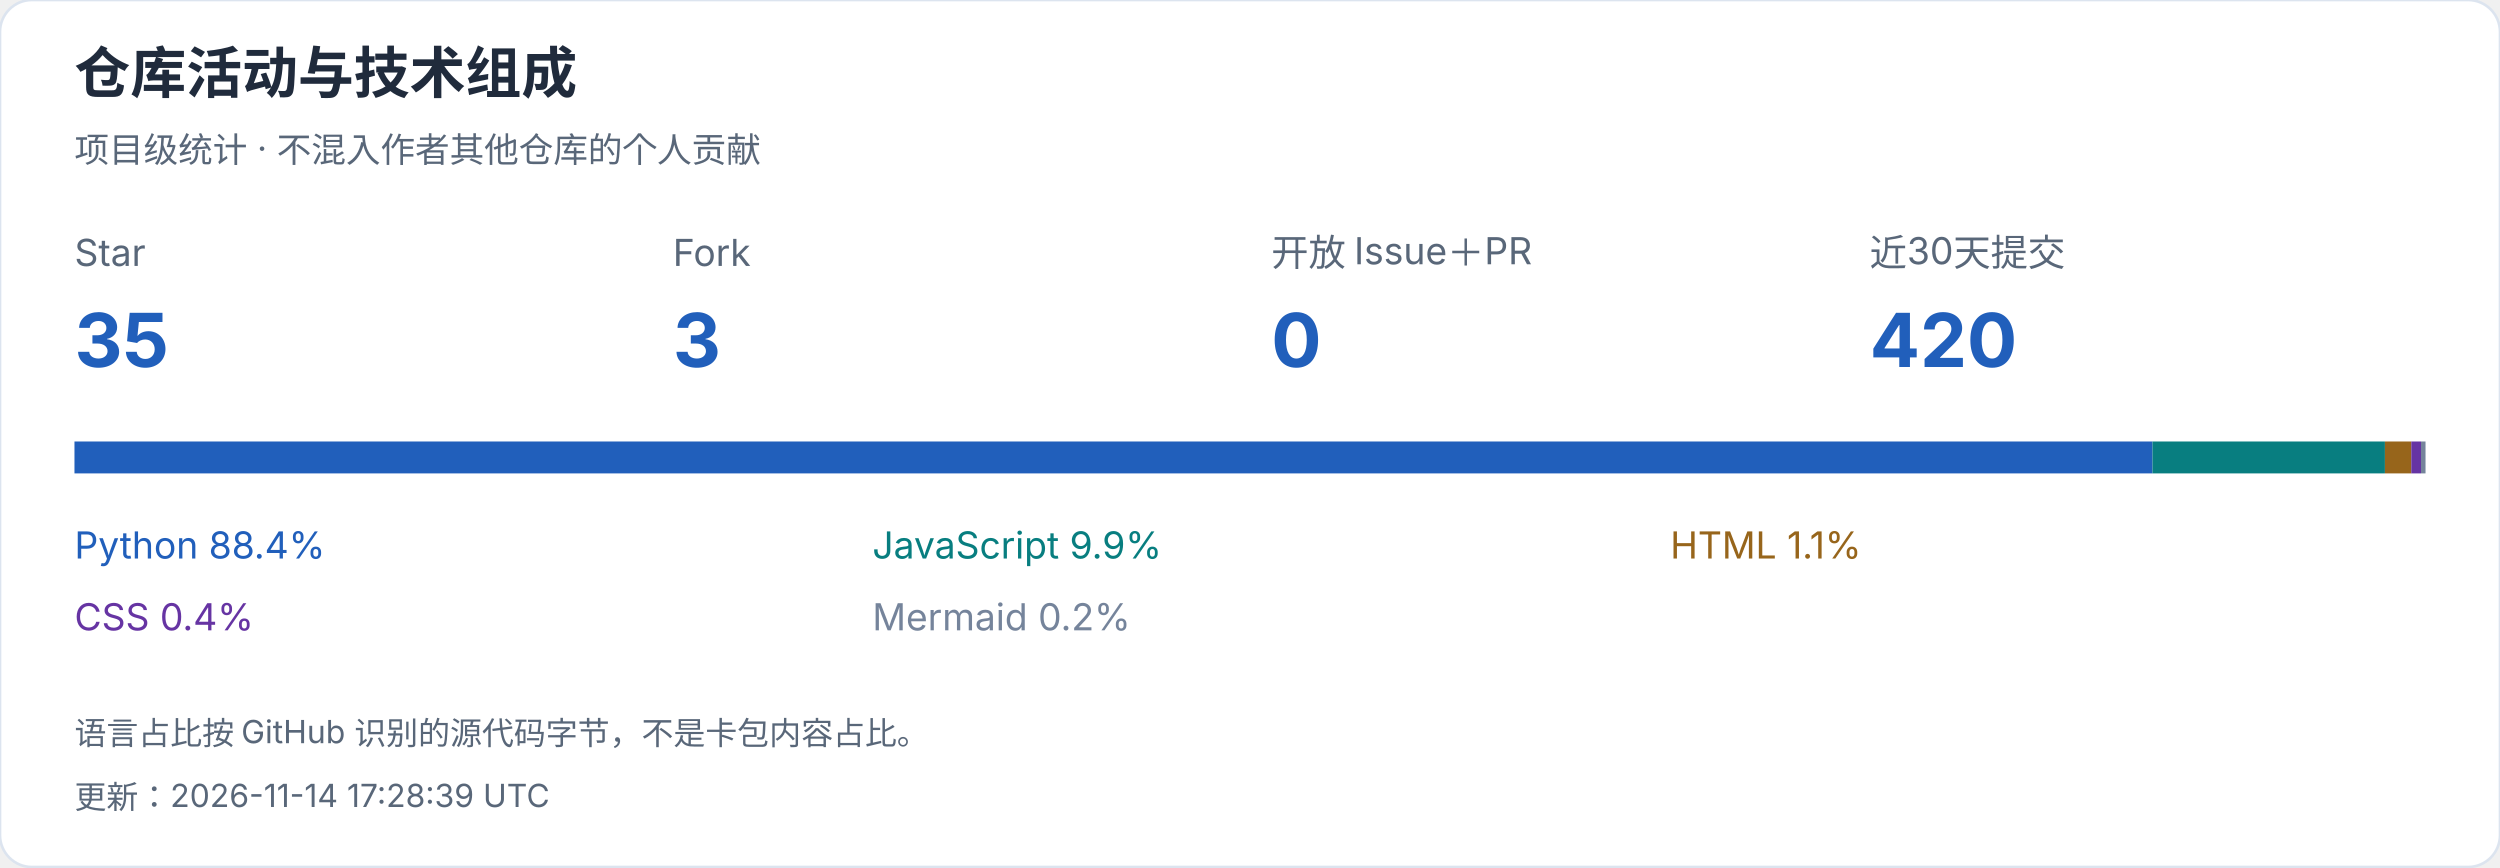
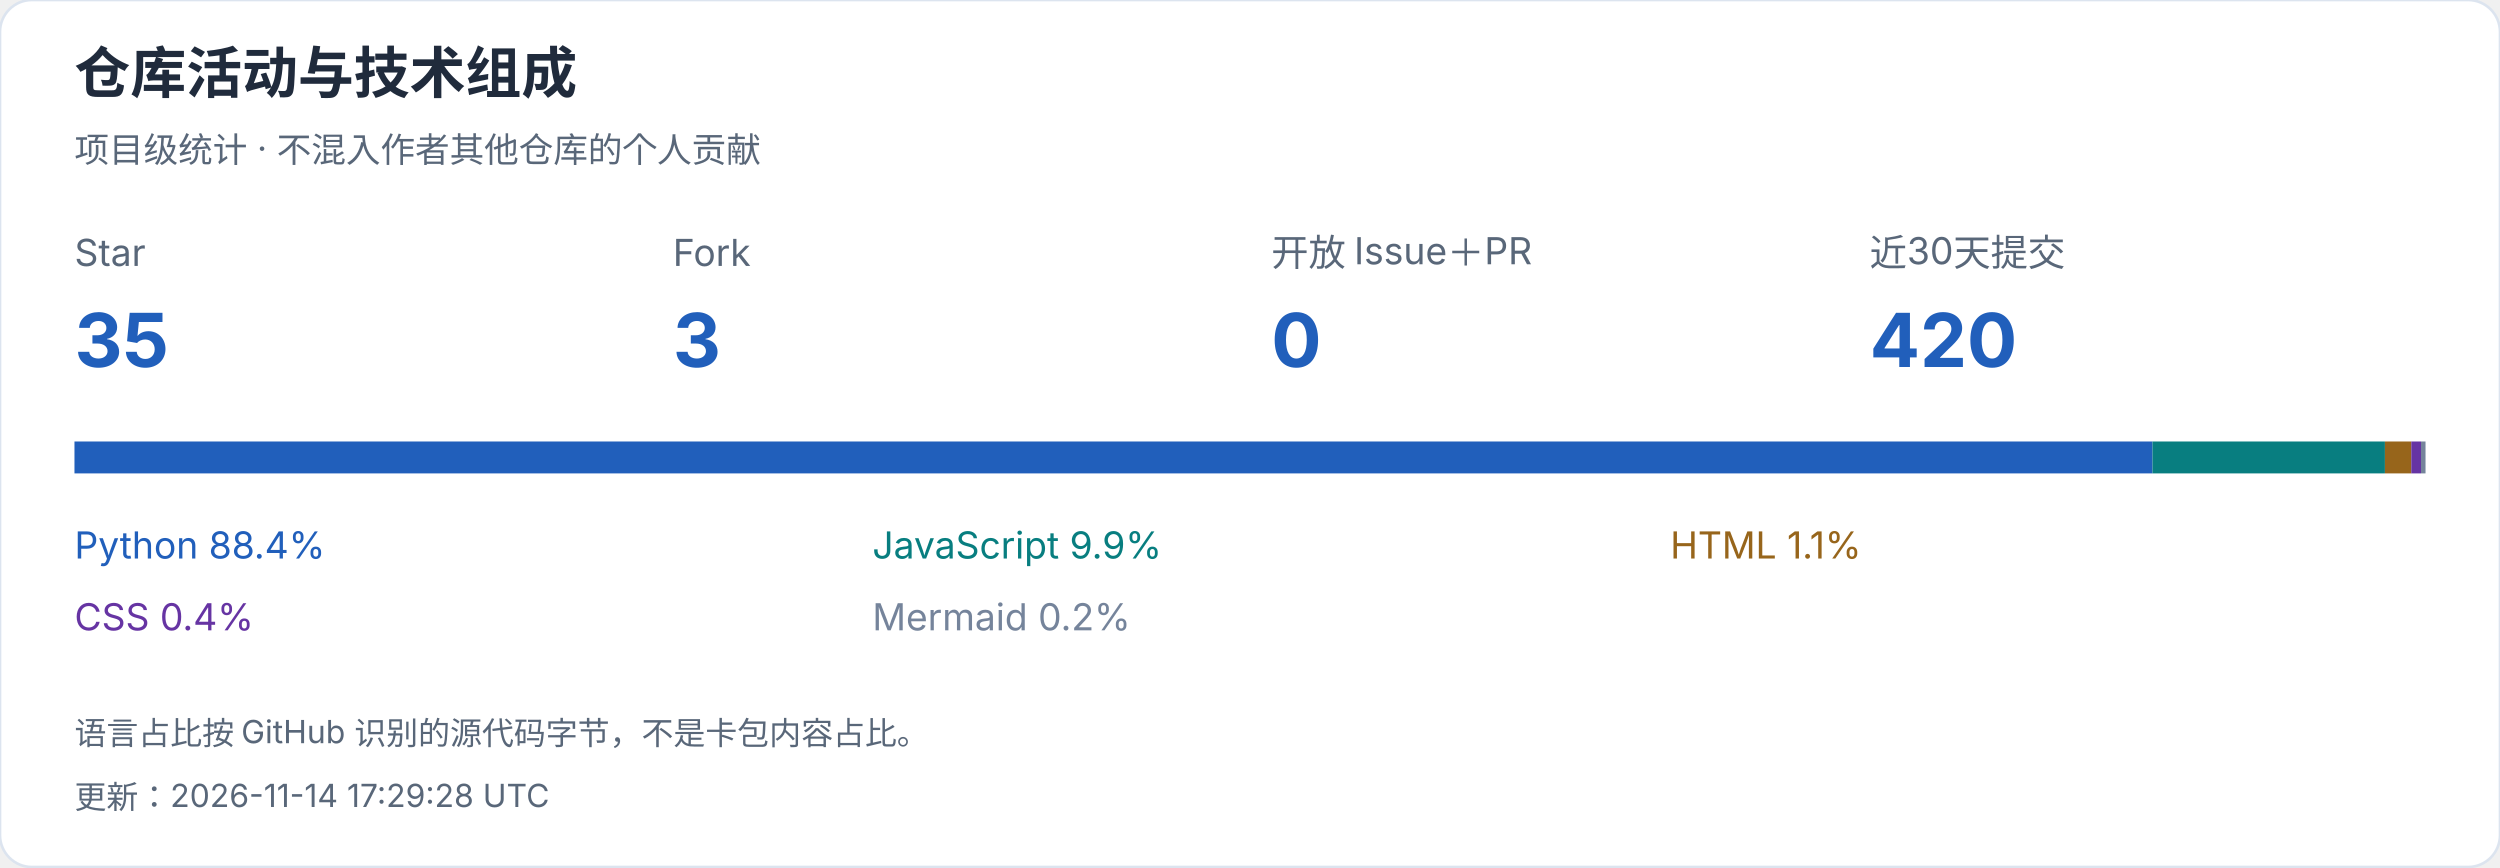
<svg xmlns="http://www.w3.org/2000/svg" width="940" height="326" viewBox="0 0 940 326" role="img" aria-label="仓库活动与技术组成">
  <style>text{font-family:-apple-system,BlinkMacSystemFont,"Segoe UI","PingFang SC","Microsoft YaHei",sans-serif;font-variant-numeric:tabular-nums}</style>
  <rect width="940" height="326" rx="12" fill="white" stroke="#dce4ef" />
  <text x="28" y="35" font-size="21" fill="#202b3c" font-weight="650" text-anchor="start">仓库活动与技术组成</text>
  <text x="28" y="61" font-size="13" fill="#596779" font-weight="400" text-anchor="start">项目级统计 · 不混入作者其他仓库的个人贡献</text>
  <text x="28" y="100" font-size="14" fill="#596779" font-weight="400" text-anchor="start">Star</text>
  <text x="28" y="138" font-size="28" fill="#215fbb" font-weight="650" text-anchor="start">35</text>
  <text x="253" y="100" font-size="14" fill="#596779" font-weight="400" text-anchor="start">Fork</text>
  <text x="253" y="138" font-size="28" fill="#215fbb" font-weight="650" text-anchor="start">3</text>
  <text x="478" y="100" font-size="14" fill="#596779" font-weight="400" text-anchor="start">开放 Issue＋PR</text>
  <text x="478" y="138" font-size="28" fill="#215fbb" font-weight="650" text-anchor="start">0</text>
  <text x="703" y="100" font-size="14" fill="#596779" font-weight="400" text-anchor="start">近30天提交</text>
  <text x="703" y="138" font-size="28" fill="#215fbb" font-weight="650" text-anchor="start">420</text>
  <rect x="28.000" y="166" width="781.330" height="12" fill="#215fbb" />
  <text x="28" y="210" font-size="14" fill="#215fbb" font-weight="400" text-anchor="start">Python  88.4%</text>
  <rect x="809.330" y="166" width="87.404" height="12" fill="#087e80" />
  <text x="328" y="210" font-size="14" fill="#087e80" font-weight="400" text-anchor="start">JavaScript  9.9%</text>
  <rect x="896.733" y="166" width="9.910" height="12" fill="#97651b" />
  <text x="628" y="210" font-size="14" fill="#97651b" font-weight="400" text-anchor="start">HTML  1.1%</text>
  <rect x="906.643" y="166" width="3.655" height="12" fill="#6634a3" />
  <text x="28" y="237" font-size="14" fill="#6634a3" font-weight="400" text-anchor="start">CSS  0.4%</text>
  <rect x="910.298" y="166" width="1.702" height="12" fill="#75849b" />
  <text x="328" y="237" font-size="14" fill="#75849b" font-weight="400" text-anchor="start">Mermaid  0.2%</text>
  <text x="28" y="280" font-size="12" fill="#596779" font-weight="400" text-anchor="start">语言占比按 GitHub 识别的源代码字节，不是卡包内容占比。</text>
-   <text x="28" y="304" font-size="12" fill="#596779" font-weight="400" text-anchor="start">更新：2026-11-14 17:28:39 UTC</text>
+   <text x="28" y="304" font-size="12" fill="#596779" font-weight="400" text-anchor="start">更新：2026-11-14 17:29:28 UTC</text>
</svg>
